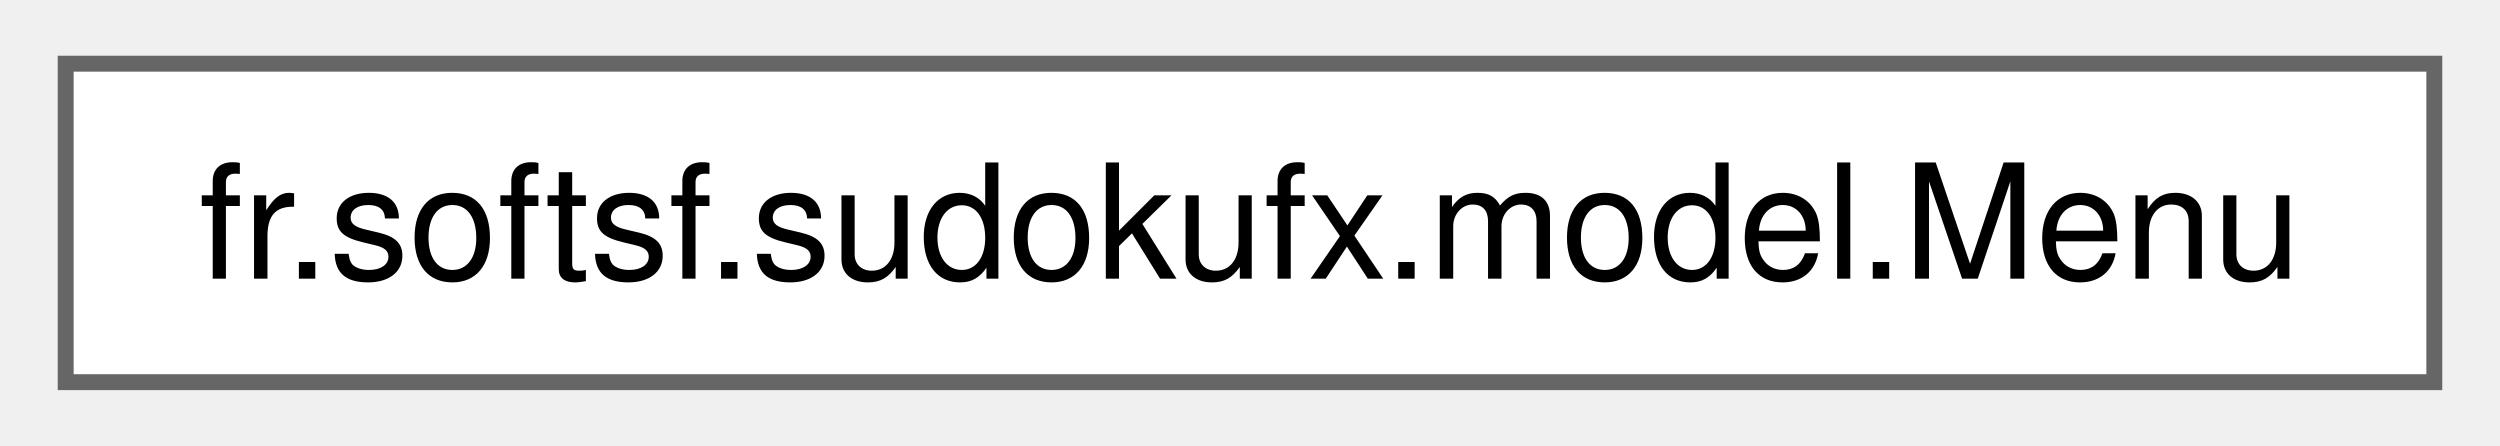
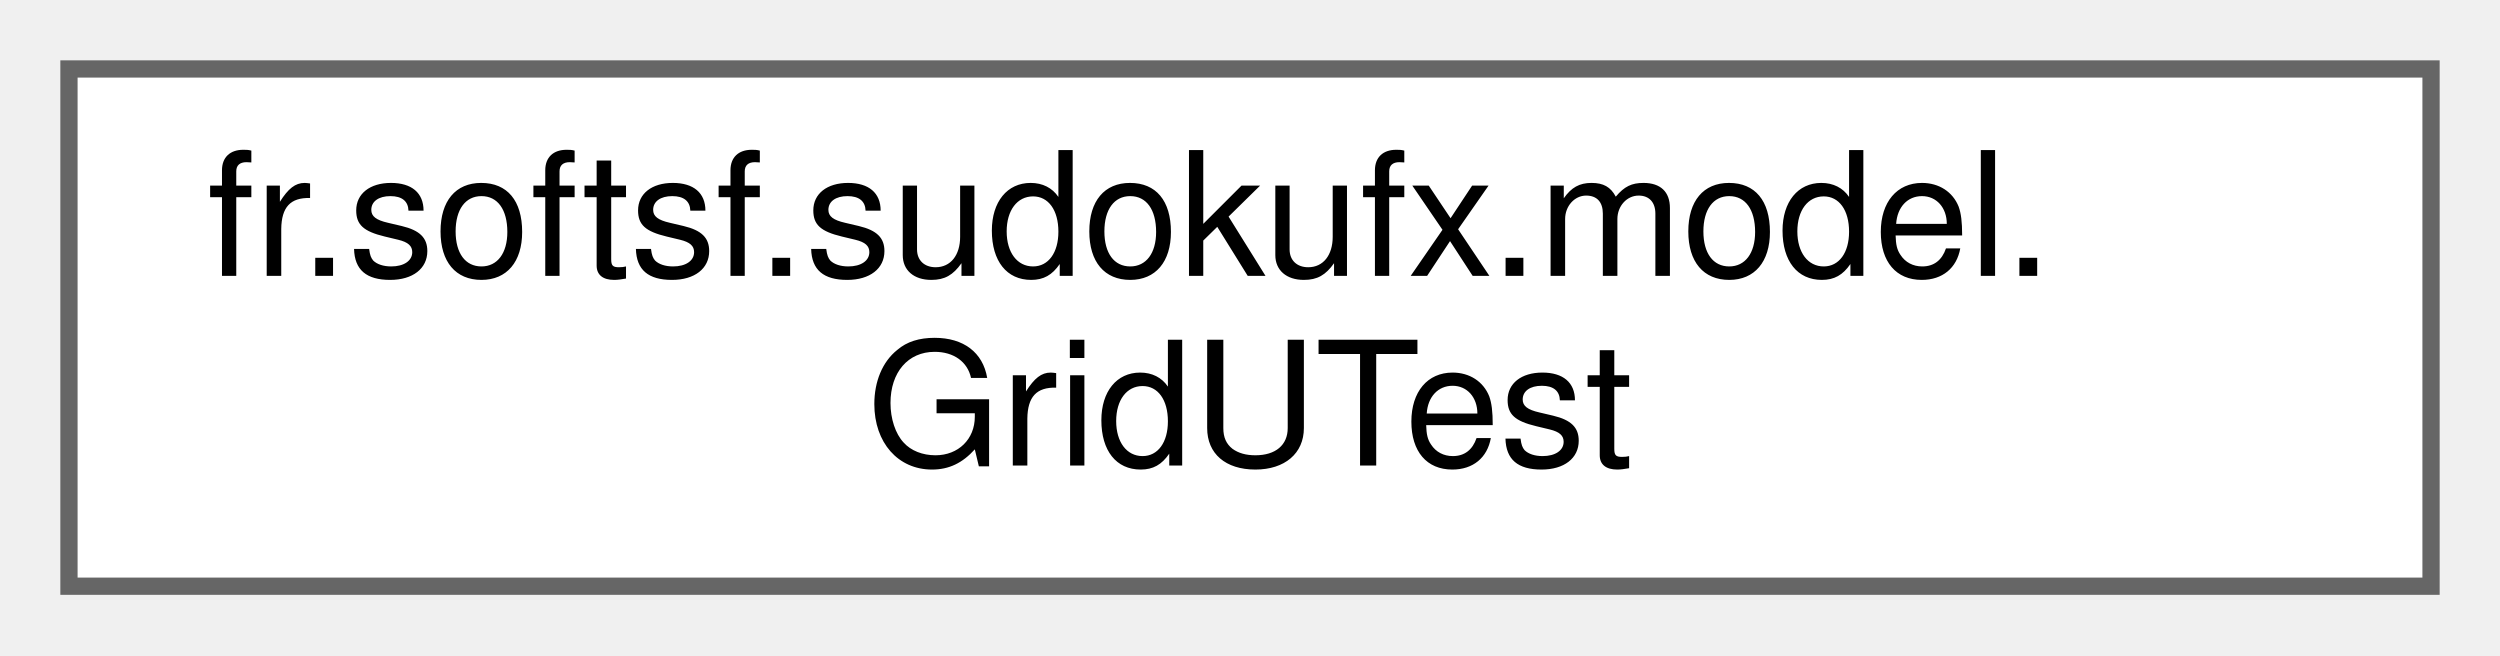
- <svg xmlns="http://www.w3.org/2000/svg" xmlns:xlink="http://www.w3.org/1999/xlink" width="157pt" height="28pt" viewBox="0.00 0.00 156.75 28.00">
-   <g id="graph0" class="graph" transform="scale(1 1) rotate(0) translate(4 24)">
+ <svg xmlns="http://www.w3.org/2000/svg" xmlns:xlink="http://www.w3.org/1999/xlink" width="145pt" height="38pt" viewBox="0.00 0.00 145.00 38.00">
+   <g id="graph0" class="graph" transform="scale(1 1) rotate(0) translate(4 34)">
    <g id="Node000000" class="node">
      <g id="a_Node000000">
-         <a xlink:href="classfr_1_1softsf_1_1sudokufx_1_1model_1_1_menu.html" target="_top" xlink:title="Represents a Menu configuration with a unique ID and a mode.">
-           <polygon fill="white" stroke="#666666" points="148.75,-20 0,-20 0,0 148.75,0 148.75,-20" />
-           <text text-anchor="middle" x="74.38" y="-6.5" font-family="Helvetica,sans-Serif" font-size="10.00">fr.softsf.sudokufx.model.Menu</text>
+         <a xlink:href="classfr_1_1softsf_1_1sudokufx_1_1model_1_1GridUTest.html" target="_top" xlink:title=" ">
+           <polygon fill="white" stroke="#666666" points="137,-30 0,-30 0,0 137,0 137,-30" />
+           <text text-anchor="start" x="8" y="-18" font-family="Helvetica,sans-Serif" font-size="10.00">fr.softsf.sudokufx.model.</text>
+           <text text-anchor="middle" x="68.5" y="-7" font-family="Helvetica,sans-Serif" font-size="10.00">GridUTest</text>
        </a>
      </g>
    </g>
  </g>
</svg>
